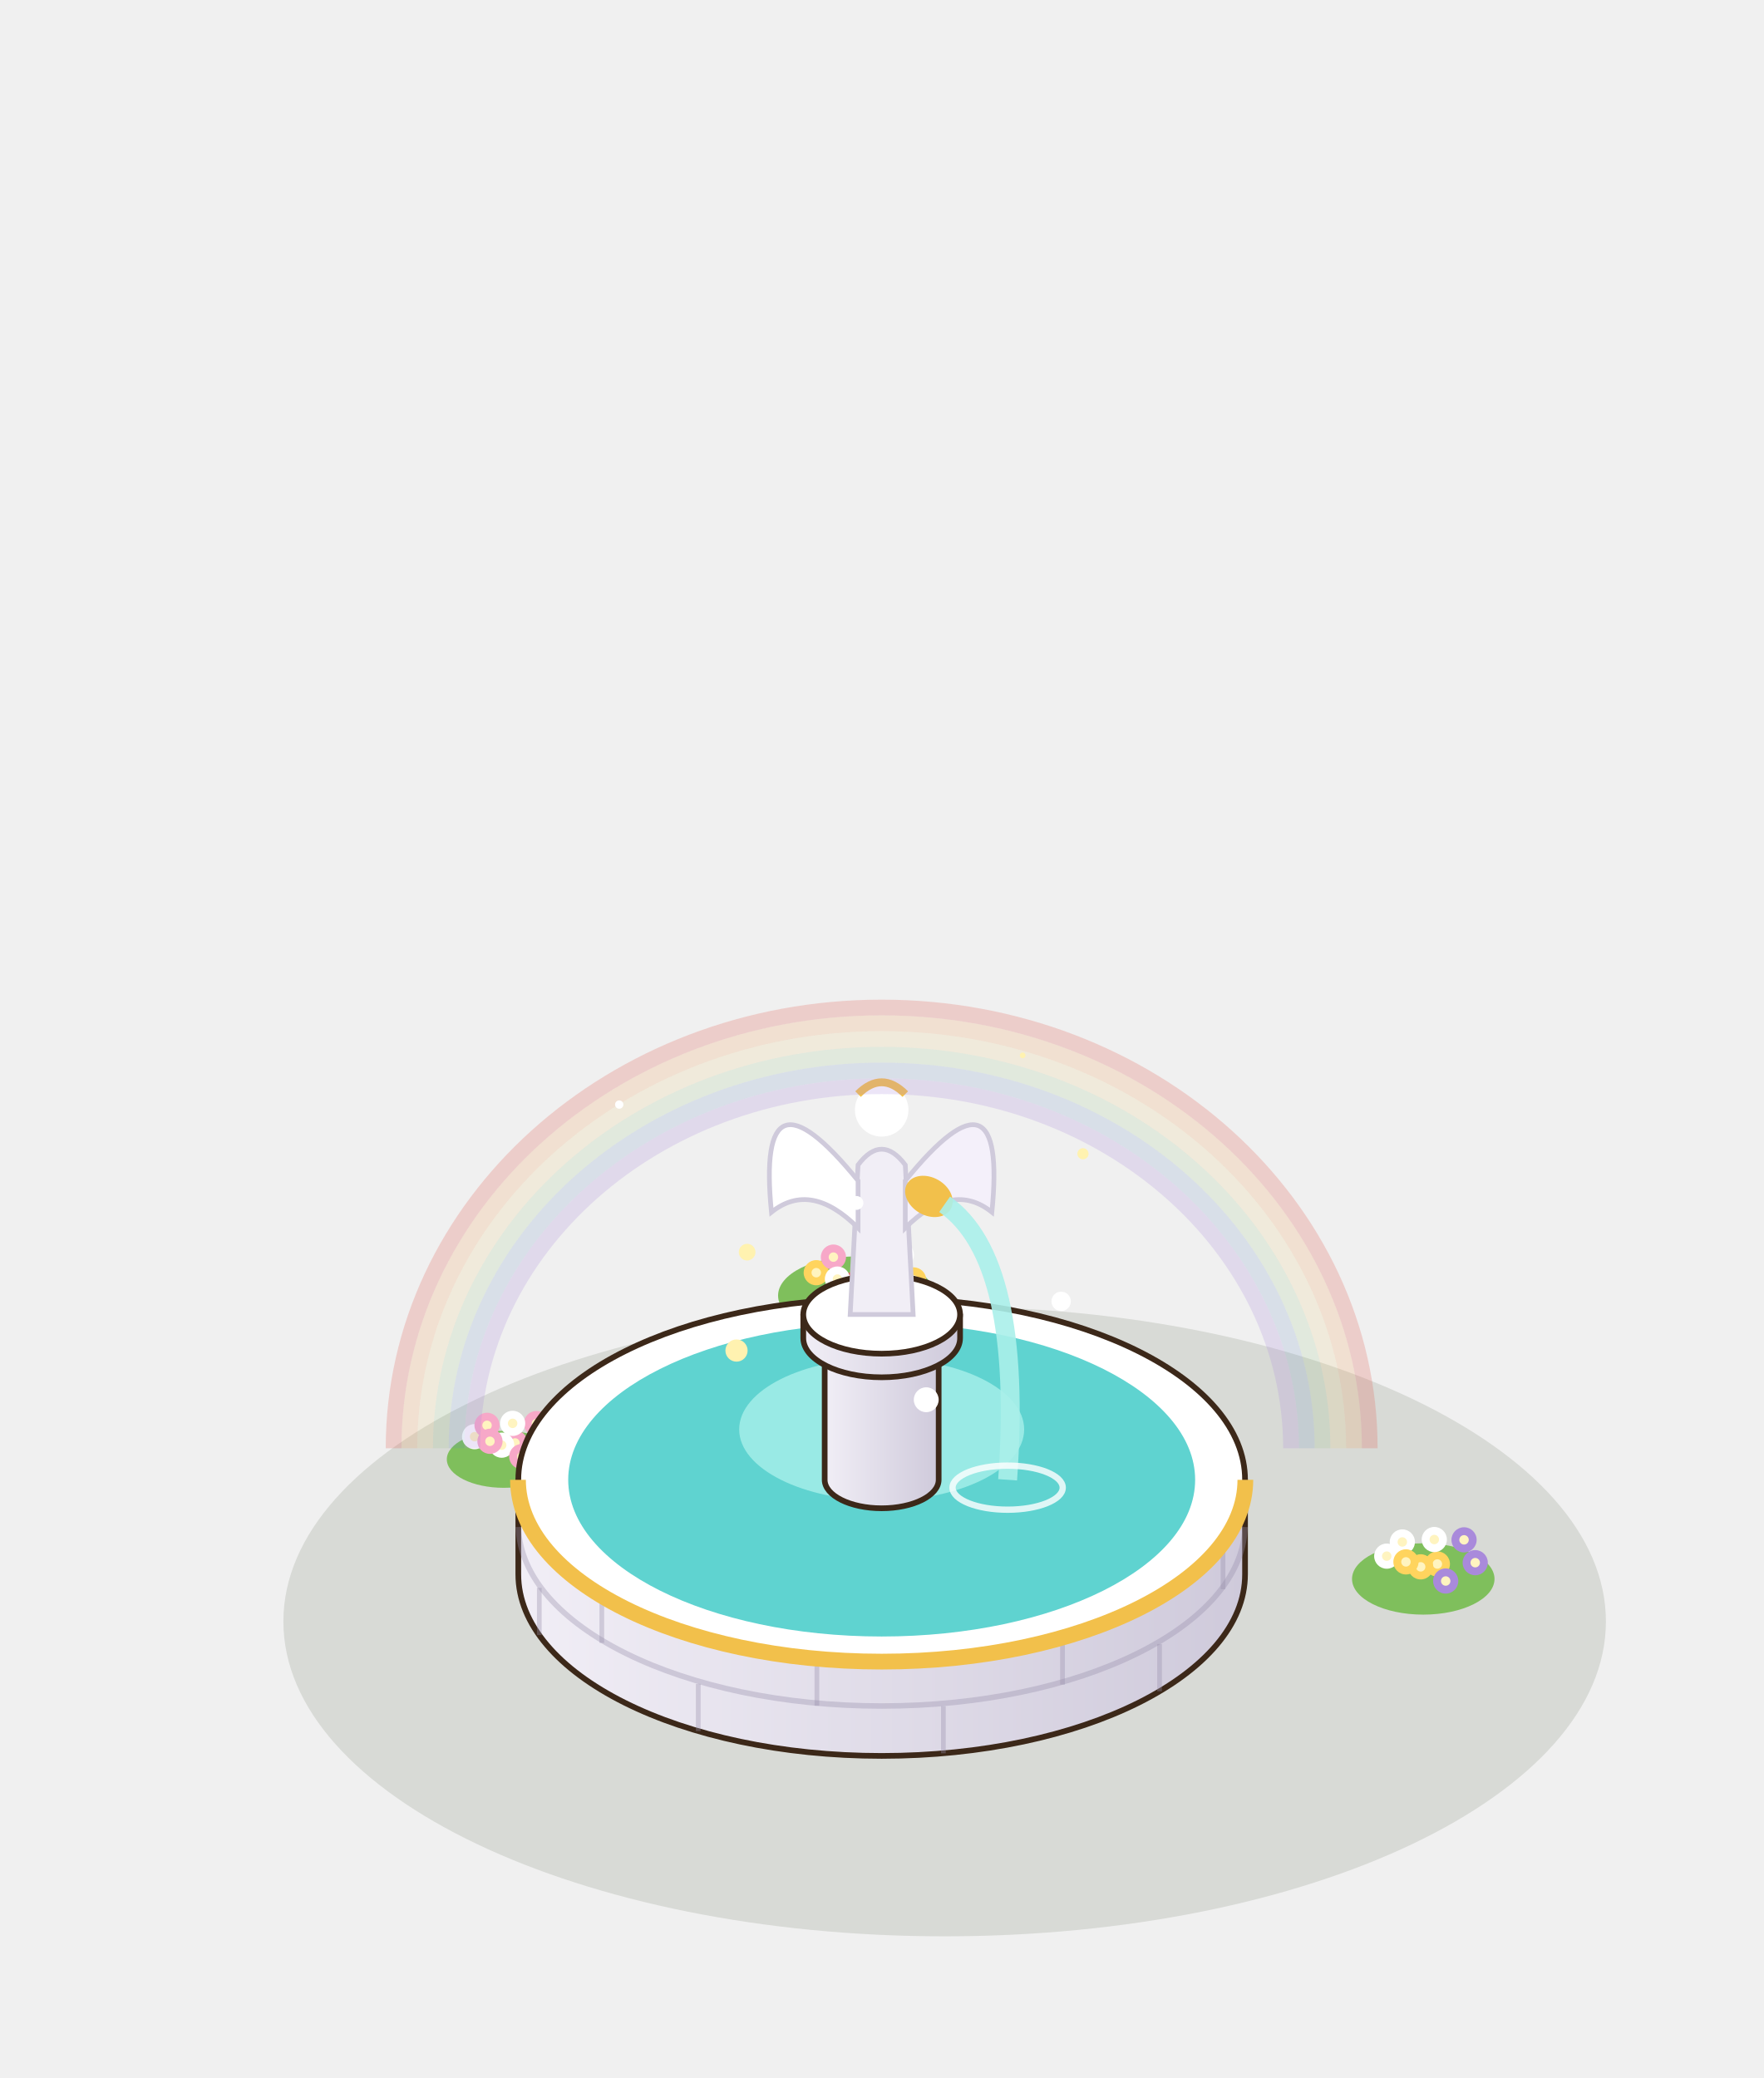
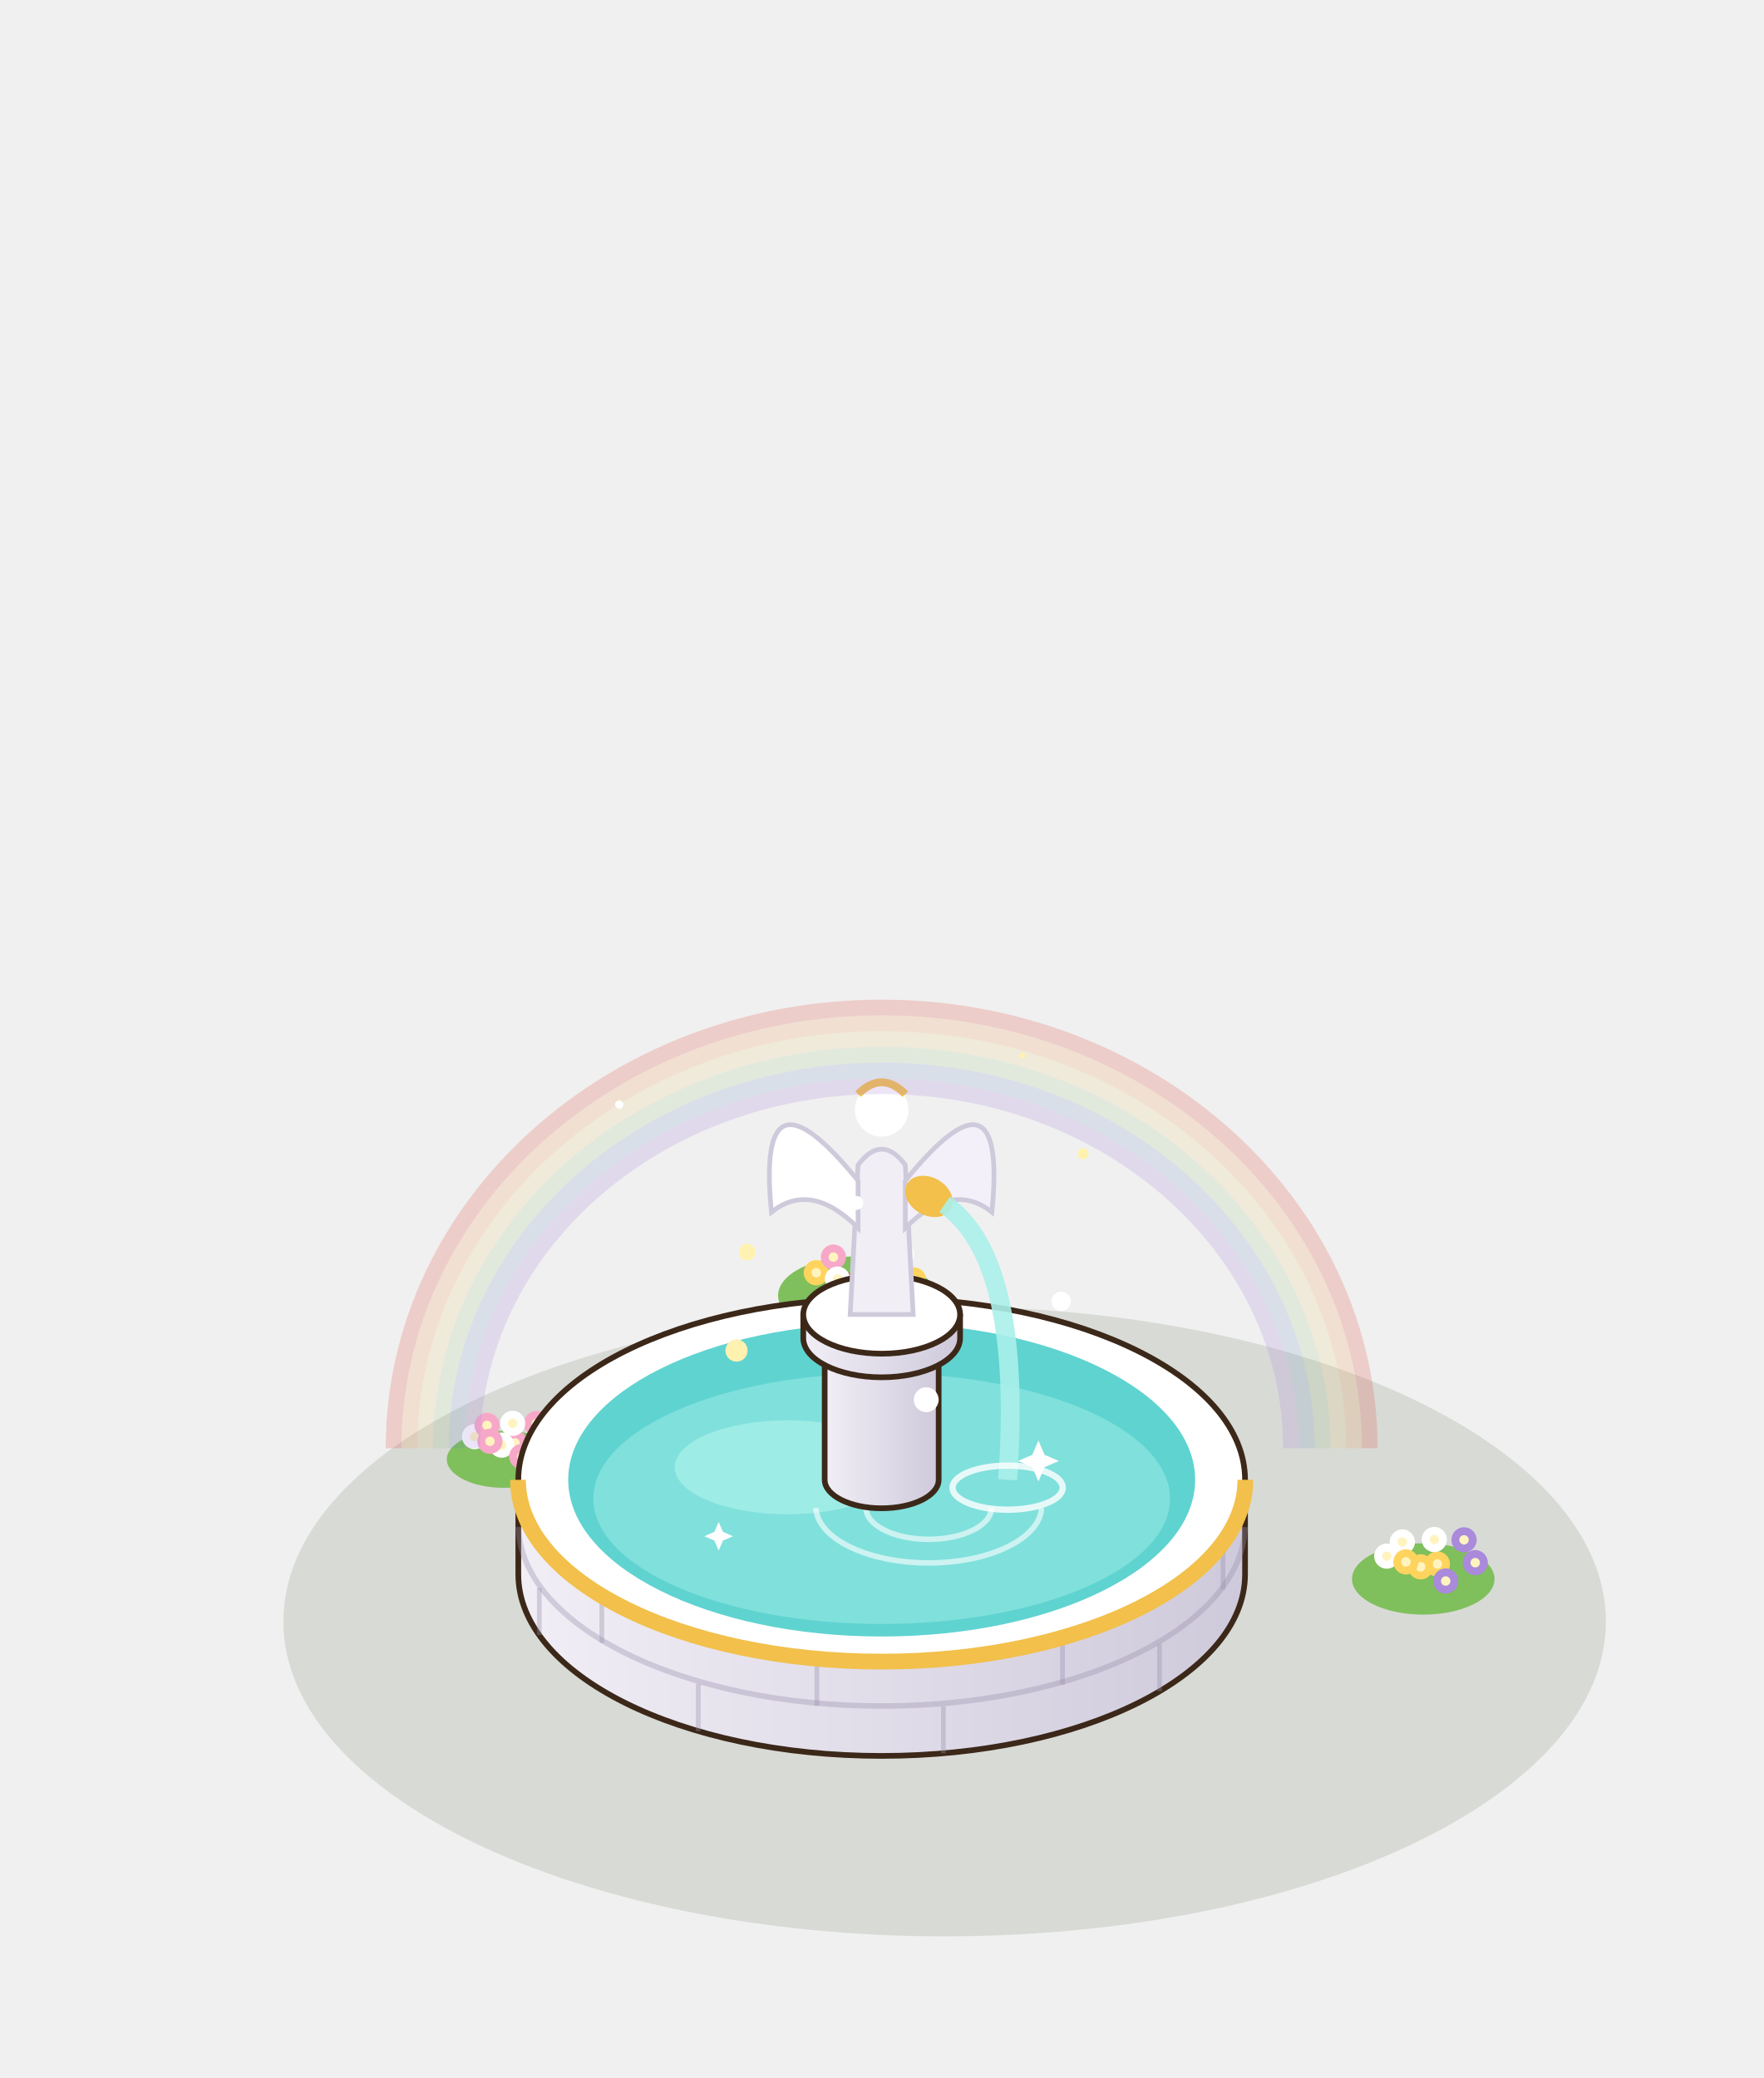
<svg xmlns="http://www.w3.org/2000/svg" width="280" height="330" viewBox="-140 -250 280 330">
  <g transform="scale(1.25)">
    <ellipse cx="8" cy="6" rx="84" ry="40" fill="rgba(40,55,20,.12)" />
    <ellipse cx="-3.2" cy="-35.4" rx="9.96" ry="4.98" fill="#7FBF5C" />
    <circle cx="-1.23" cy="-37.21" r="1.6" fill="#F7A8C8" />
    <circle cx="-1.23" cy="-37.21" r="0.6" fill="#FFF4C0" />
    <circle cx="-8.31" cy="-38.31" r="1.6" fill="#FFD45E" />
    <circle cx="-8.31" cy="-38.31" r="0.6" fill="#FFF4C0" />
    <circle cx="2.5" cy="-40.59" r="1.6" fill="#FFFFFF" />
    <circle cx="2.5" cy="-40.59" r="0.6" fill="#FFF4C0" />
    <circle cx="-3.57" cy="-36.82" r="1.6" fill="#E2574C" />
    <circle cx="-3.57" cy="-36.82" r="0.6" fill="#FFF4C0" />
    <circle cx="-6.13" cy="-40.29" r="1.6" fill="#F7A8C8" />
    <circle cx="-6.13" cy="-40.29" r="0.6" fill="#FFF4C0" />
    <circle cx="4.06" cy="-37.39" r="1.6" fill="#FFD45E" />
    <circle cx="4.06" cy="-37.39" r="0.6" fill="#FFF4C0" />
    <circle cx="-5.62" cy="-37.5" r="1.6" fill="#FFFFFF" />
    <circle cx="-5.62" cy="-37.5" r="0.6" fill="#FFF4C0" />
    <circle cx="-1.66" cy="-40.64" r="1.6" fill="#E2574C" />
    <circle cx="-1.66" cy="-40.64" r="0.6" fill="#FFF4C0" />
    <circle cx="-0.07" cy="-34.83" r="1.6" fill="#F7A8C8" />
    <circle cx="-0.07" cy="-34.83" r="0.6" fill="#FFF4C0" />
    <ellipse cx="68.8" cy="0.6" rx="9.05" ry="4.53" fill="#7FBF5C" />
    <circle cx="70.59" cy="-1.3" r="1.6" fill="#FFD45E" />
    <circle cx="70.59" cy="-1.3" r="0.6" fill="#FFF4C0" />
    <circle cx="64.16" cy="-2.3" r="1.6" fill="#FFFFFF" />
    <circle cx="64.16" cy="-2.3" r="0.6" fill="#FFF4C0" />
    <circle cx="73.98" cy="-4.37" r="1.6" fill="#A98ADB" />
    <circle cx="73.98" cy="-4.37" r="0.6" fill="#FFF4C0" />
    <circle cx="68.47" cy="-0.94" r="1.6" fill="#FFD45E" />
    <circle cx="68.47" cy="-0.94" r="0.6" fill="#FFF4C0" />
    <circle cx="66.14" cy="-4.1" r="1.6" fill="#FFFFFF" />
    <circle cx="66.14" cy="-4.1" r="0.6" fill="#FFF4C0" />
    <circle cx="75.4" cy="-1.47" r="1.6" fill="#A98ADB" />
    <circle cx="75.4" cy="-1.47" r="0.6" fill="#FFF4C0" />
    <circle cx="66.6" cy="-1.57" r="1.6" fill="#FFD45E" />
    <circle cx="66.6" cy="-1.57" r="0.6" fill="#FFF4C0" />
    <circle cx="70.2" cy="-4.41" r="1.6" fill="#FFFFFF" />
    <circle cx="70.2" cy="-4.41" r="0.6" fill="#FFF4C0" />
    <circle cx="71.65" cy="0.86" r="1.6" fill="#A98ADB" />
    <circle cx="71.65" cy="0.86" r="0.6" fill="#FFF4C0" />
    <ellipse cx="-48" cy="-14.6" rx="7.24" ry="3.62" fill="#7FBF5C" />
    <circle cx="-46.57" cy="-16.68" r="1.6" fill="#F7A8C8" />
    <circle cx="-46.57" cy="-16.68" r="0.6" fill="#FFF4C0" />
    <circle cx="-51.71" cy="-17.48" r="1.6" fill="#FFFFFF" />
    <circle cx="-51.71" cy="-17.48" r="0.6" fill="#FFF4C0" />
    <circle cx="-43.86" cy="-19.14" r="1.6" fill="#F7A8C8" />
    <circle cx="-43.86" cy="-19.14" r="0.6" fill="#FFF4C0" />
    <circle cx="-48.27" cy="-16.4" r="1.6" fill="#FFFFFF" />
    <circle cx="-48.27" cy="-16.4" r="0.6" fill="#FFF4C0" />
    <circle cx="-50.13" cy="-18.92" r="1.6" fill="#F7A8C8" />
    <circle cx="-50.13" cy="-18.92" r="0.6" fill="#FFF4C0" />
    <circle cx="-42.72" cy="-16.81" r="1.6" fill="#FFFFFF" />
    <circle cx="-42.72" cy="-16.81" r="0.6" fill="#FFF4C0" />
    <circle cx="-49.76" cy="-16.89" r="1.6" fill="#F7A8C8" />
    <circle cx="-49.76" cy="-16.89" r="0.6" fill="#FFF4C0" />
    <circle cx="-46.88" cy="-19.17" r="1.6" fill="#FFFFFF" />
    <circle cx="-46.88" cy="-19.17" r="0.6" fill="#FFF4C0" />
    <circle cx="-45.72" cy="-14.95" r="1.6" fill="#F7A8C8" />
    <circle cx="-45.72" cy="-14.95" r="0.6" fill="#FFF4C0" />
    <defs>
      <linearGradient id="yj-basin" x1="0" x2="1">
        <stop offset="0" stop-color="#F1EEF6" />
        <stop offset="1" stop-color="#CFCADB" />
      </linearGradient>
    </defs>
    <path d="M-46.16,-12 L-46.16,0 A46.16,23.08 0 0 0 46.16,0 L46.16,-12 Z" fill="url(#yj-basin)" stroke="#3C2819" stroke-width="0.72" stroke-linejoin="round" />
    <ellipse cx="0" cy="-12" rx="46.16" ry="23.08" fill="#FFFFFF" stroke="#3C2819" stroke-width="0.72" stroke-linejoin="round" />
    <line x1="35.3" y1="14.87" x2="35.3" y2="8.87" stroke="rgba(150,140,170,.35)" stroke-width="0.6" />
    <line x1="7.84" y1="22.75" x2="7.84" y2="16.75" stroke="rgba(150,140,170,.35)" stroke-width="0.6" />
    <line x1="-23.3" y1="19.93" x2="-23.3" y2="13.93" stroke="rgba(150,140,170,.35)" stroke-width="0.6" />
    <line x1="-43.49" y1="7.73" x2="-43.49" y2="1.73" stroke="rgba(150,140,170,.35)" stroke-width="0.6" />
    <path d="M-46.15,-6 A46.16,23.08 0 0 0 46.16,-6" fill="none" stroke="rgba(150,140,170,.35)" stroke-width="0.7" />
    <line x1="43.36" y1="1.91" x2="43.36" y2="-4.09" stroke="rgba(150,140,170,.35)" stroke-width="0.6" />
    <line x1="22.97" y1="14.02" x2="22.97" y2="8.02" stroke="rgba(150,140,170,.35)" stroke-width="0.6" />
    <line x1="-8.23" y1="16.71" x2="-8.23" y2="10.71" stroke="rgba(150,140,170,.35)" stroke-width="0.6" />
    <line x1="-35.55" y1="8.72" x2="-35.55" y2="2.72" stroke="rgba(150,140,170,.35)" stroke-width="0.6" />
    <path d="M-46.2,-12 A46.2,23.1 0 0 0 46.2,-12" fill="none" stroke="#F2C04B" stroke-width="2" />
    <ellipse cx="0" cy="-12" rx="39.82" ry="19.91" fill="#5FD3D0" />
-     <ellipse cx="0" cy="-18.4" rx="18.1" ry="9.05" fill="#A8F0EA" opacity=".8" />
+     <ellipse cx="0" cy="-9.61" rx="36.63" ry="15.93" fill="#80e0dc" />
+     <ellipse cx="-11.95" cy="-13.59" rx="14.34" ry="5.97" fill="#A8F0EA" opacity=".75" />
+     <path d="M-8.36,-8.42 A14.34,7.17 0 0 0 20.31,-8.42" fill="none" stroke="#FFFFFF" stroke-width="0.7" opacity=".6" />
+     <path d="M-1.99,-8.42 A7.96,3.98 0 0 0 13.94,-8.42" fill="none" stroke="#FFFFFF" stroke-width="0.7" opacity=".6" />
+     <path d="M19.91,-16.99 L20.69,-15.17 L22.51,-14.39 L20.69,-13.61 L19.91,-11.79 L19.13,-13.61 L17.31,-14.39 L19.13,-15.17 Z" fill="#FFFFFF" />
+     <path d="M-20.71,-6.65 L-20.16,-5.38 L-18.89,-4.83 L-20.16,-4.28 L-20.71,-3.01 L-21.25,-4.28 L-22.53,-4.83 L-21.25,-5.38 Z" fill="#FFFFFF" />
    <defs>
      <linearGradient id="yj-ped" x1="0" x2="1">
        <stop offset="0" stop-color="#F1EEF6" />
        <stop offset="1" stop-color="#CFCADB" />
      </linearGradient>
    </defs>
    <path d="M-7.24,-30 L-7.24,-12 A7.24,3.62 0 0 0 7.24,-12 L7.24,-30 Z" fill="url(#yj-ped)" stroke="#3C2819" stroke-width="0.72" stroke-linejoin="round" />
    <ellipse cx="0" cy="-30" rx="7.24" ry="3.62" fill="#FFFFFF" stroke="#3C2819" stroke-width="0.72" stroke-linejoin="round" />
    <defs>
      <linearGradient id="yj-ped2" x1="0" x2="1">
        <stop offset="0" stop-color="#F1EEF6" />
        <stop offset="1" stop-color="#CFCADB" />
      </linearGradient>
    </defs>
    <path d="M-9.96,-33 L-9.96,-30 A9.96,4.98 0 0 0 9.96,-30 L9.96,-33 Z" fill="url(#yj-ped2)" stroke="#3C2819" stroke-width="0.72" stroke-linejoin="round" />
    <ellipse cx="0" cy="-33" rx="9.96" ry="4.98" fill="#FFFFFF" stroke="#3C2819" stroke-width="0.72" stroke-linejoin="round" />
    <path d="M-4,-33 L-3,-52 Q0,-56 3,-52 L4,-33 Z" fill="#F1EEF6" stroke="#CFCADB" stroke-width="0.6" />
    <circle cx="0" cy="-59" r="3.4" fill="#FFFFFF" />
    <path d="M-3,-61 q3,-3 6,0" stroke="#F2C04B" stroke-width="1" fill="none" />
    <path d="M-3,-50 Q-16,-66 -14,-46 Q-9,-50 -3,-44 Z" fill="#FFFFFF" stroke="#CFCADB" stroke-width="0.6" />
    <path d="M3,-50 Q16,-66 14,-46 Q9,-50 3,-44 Z" fill="#F4F0FA" stroke="#CFCADB" stroke-width="0.6" />
    <ellipse cx="6" cy="-48" rx="3.2" ry="2.4" fill="#F2C04B" transform="rotate(30 6 -48)" />
    <path d="M8,-47 Q18,-40 16,-12" stroke="rgba(170,240,234,.9)" stroke-width="2.4" fill="none" />
    <ellipse cx="16" cy="-11" rx="7" ry="2.8" fill="none" stroke="rgba(255,255,255,.8)" stroke-width="0.8" />
    <path d="M-62,-16 A62,56 0 0 1 62,-16" fill="none" stroke="#E2574C" stroke-width="2" opacity="0.23" />
    <path d="M-60,-16 A60,54 0 0 1 60,-16" fill="none" stroke="#F2994A" stroke-width="2" opacity="0.19" />
    <path d="M-58,-16 A58,52 0 0 1 58,-16" fill="none" stroke="#F2C04B" stroke-width="2" opacity="0.13" />
    <path d="M-56,-16 A56,50 0 0 1 56,-16" fill="none" stroke="#6DB04F" stroke-width="2" opacity="0.12" />
    <path d="M-54,-16 A54,48 0 0 1 54,-16" fill="none" stroke="#5C83C2" stroke-width="2" opacity="0.16" />
    <path d="M-52,-16 A52,46 0 0 1 52,-16" fill="none" stroke="#A98ADB" stroke-width="2" opacity="0.22" />
    <circle cx="22.8" cy="-34.67" r="1.23" fill="#FFFFFF" />
    <circle cx="-17.09" cy="-40.92" r="1.06" fill="#FFF2B0" />
    <circle cx="-3.2" cy="-47.17" r="0.88" fill="#FFFFFF" />
    <circle cx="25.57" cy="-53.42" r="0.71" fill="#FFF2B0" />
    <circle cx="-33.34" cy="-59.67" r="0.53" fill="#FFFFFF" />
    <circle cx="17.91" cy="-65.92" r="0.36" fill="#FFF2B0" />
    <circle cx="5.66" cy="-22.17" r="1.58" fill="#FFFFFF" />
    <circle cx="-18.44" cy="-28.42" r="1.41" fill="#FFF2B0" />
  </g>
</svg>
